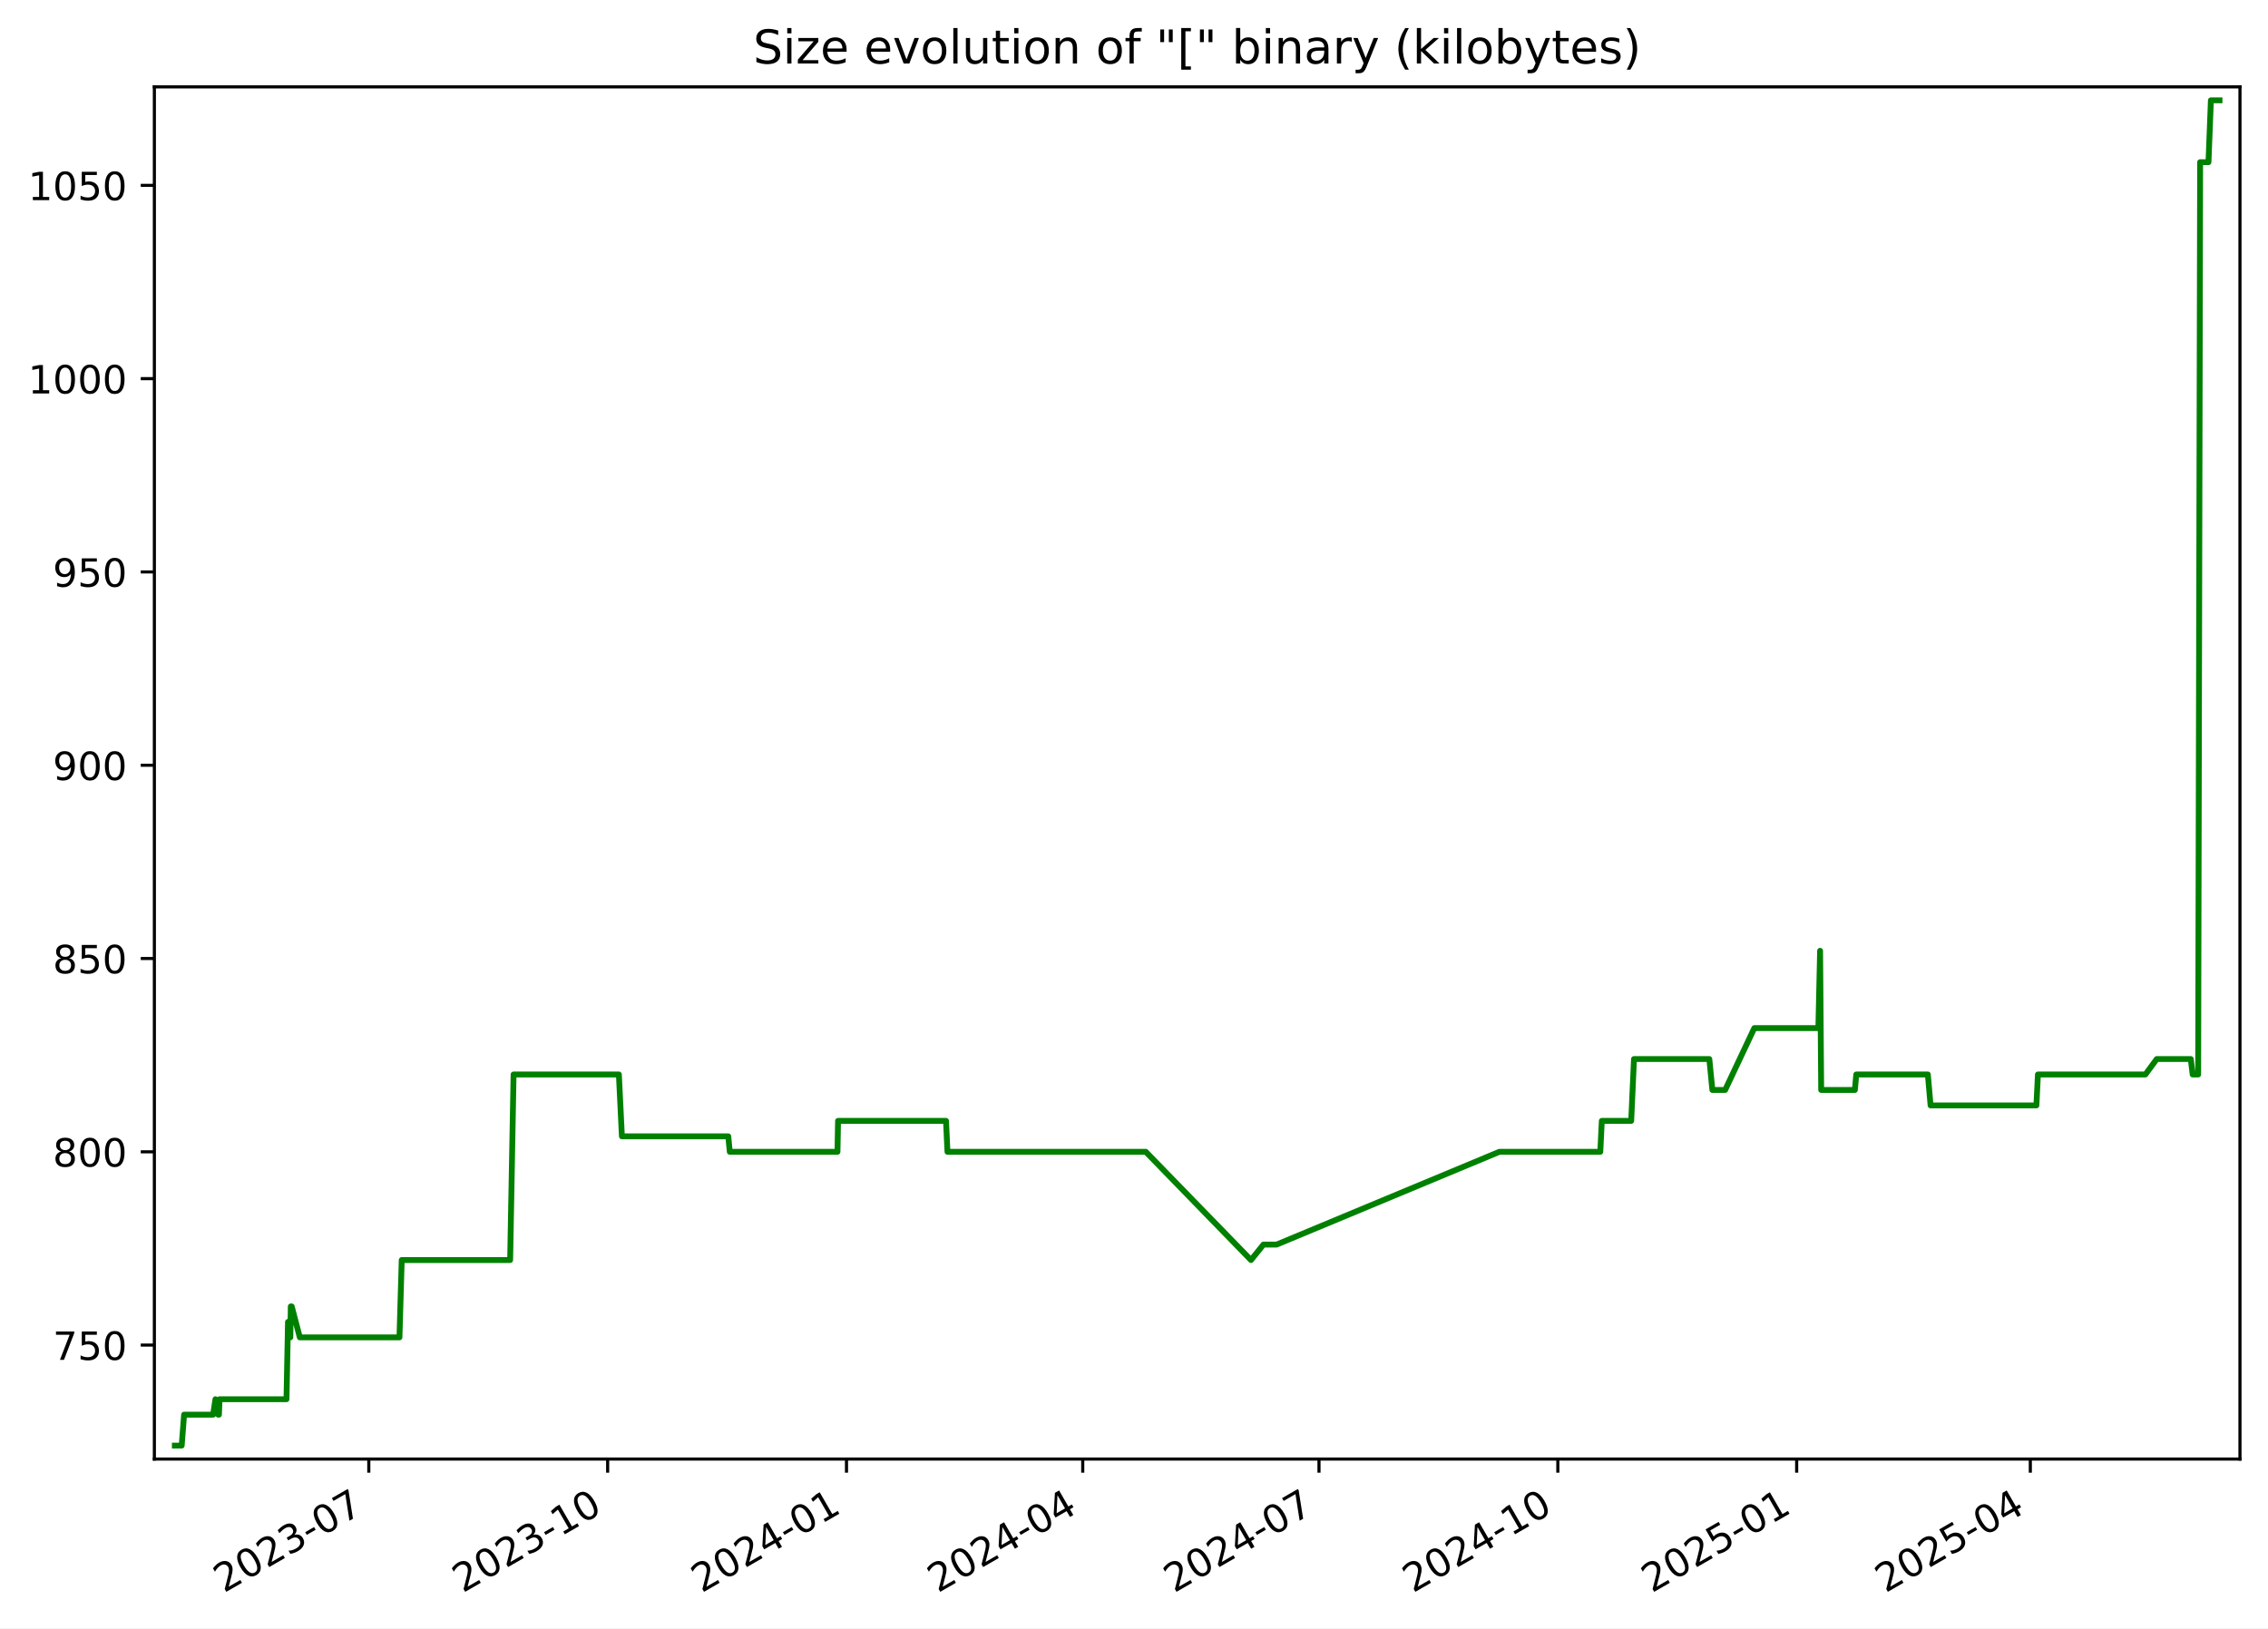
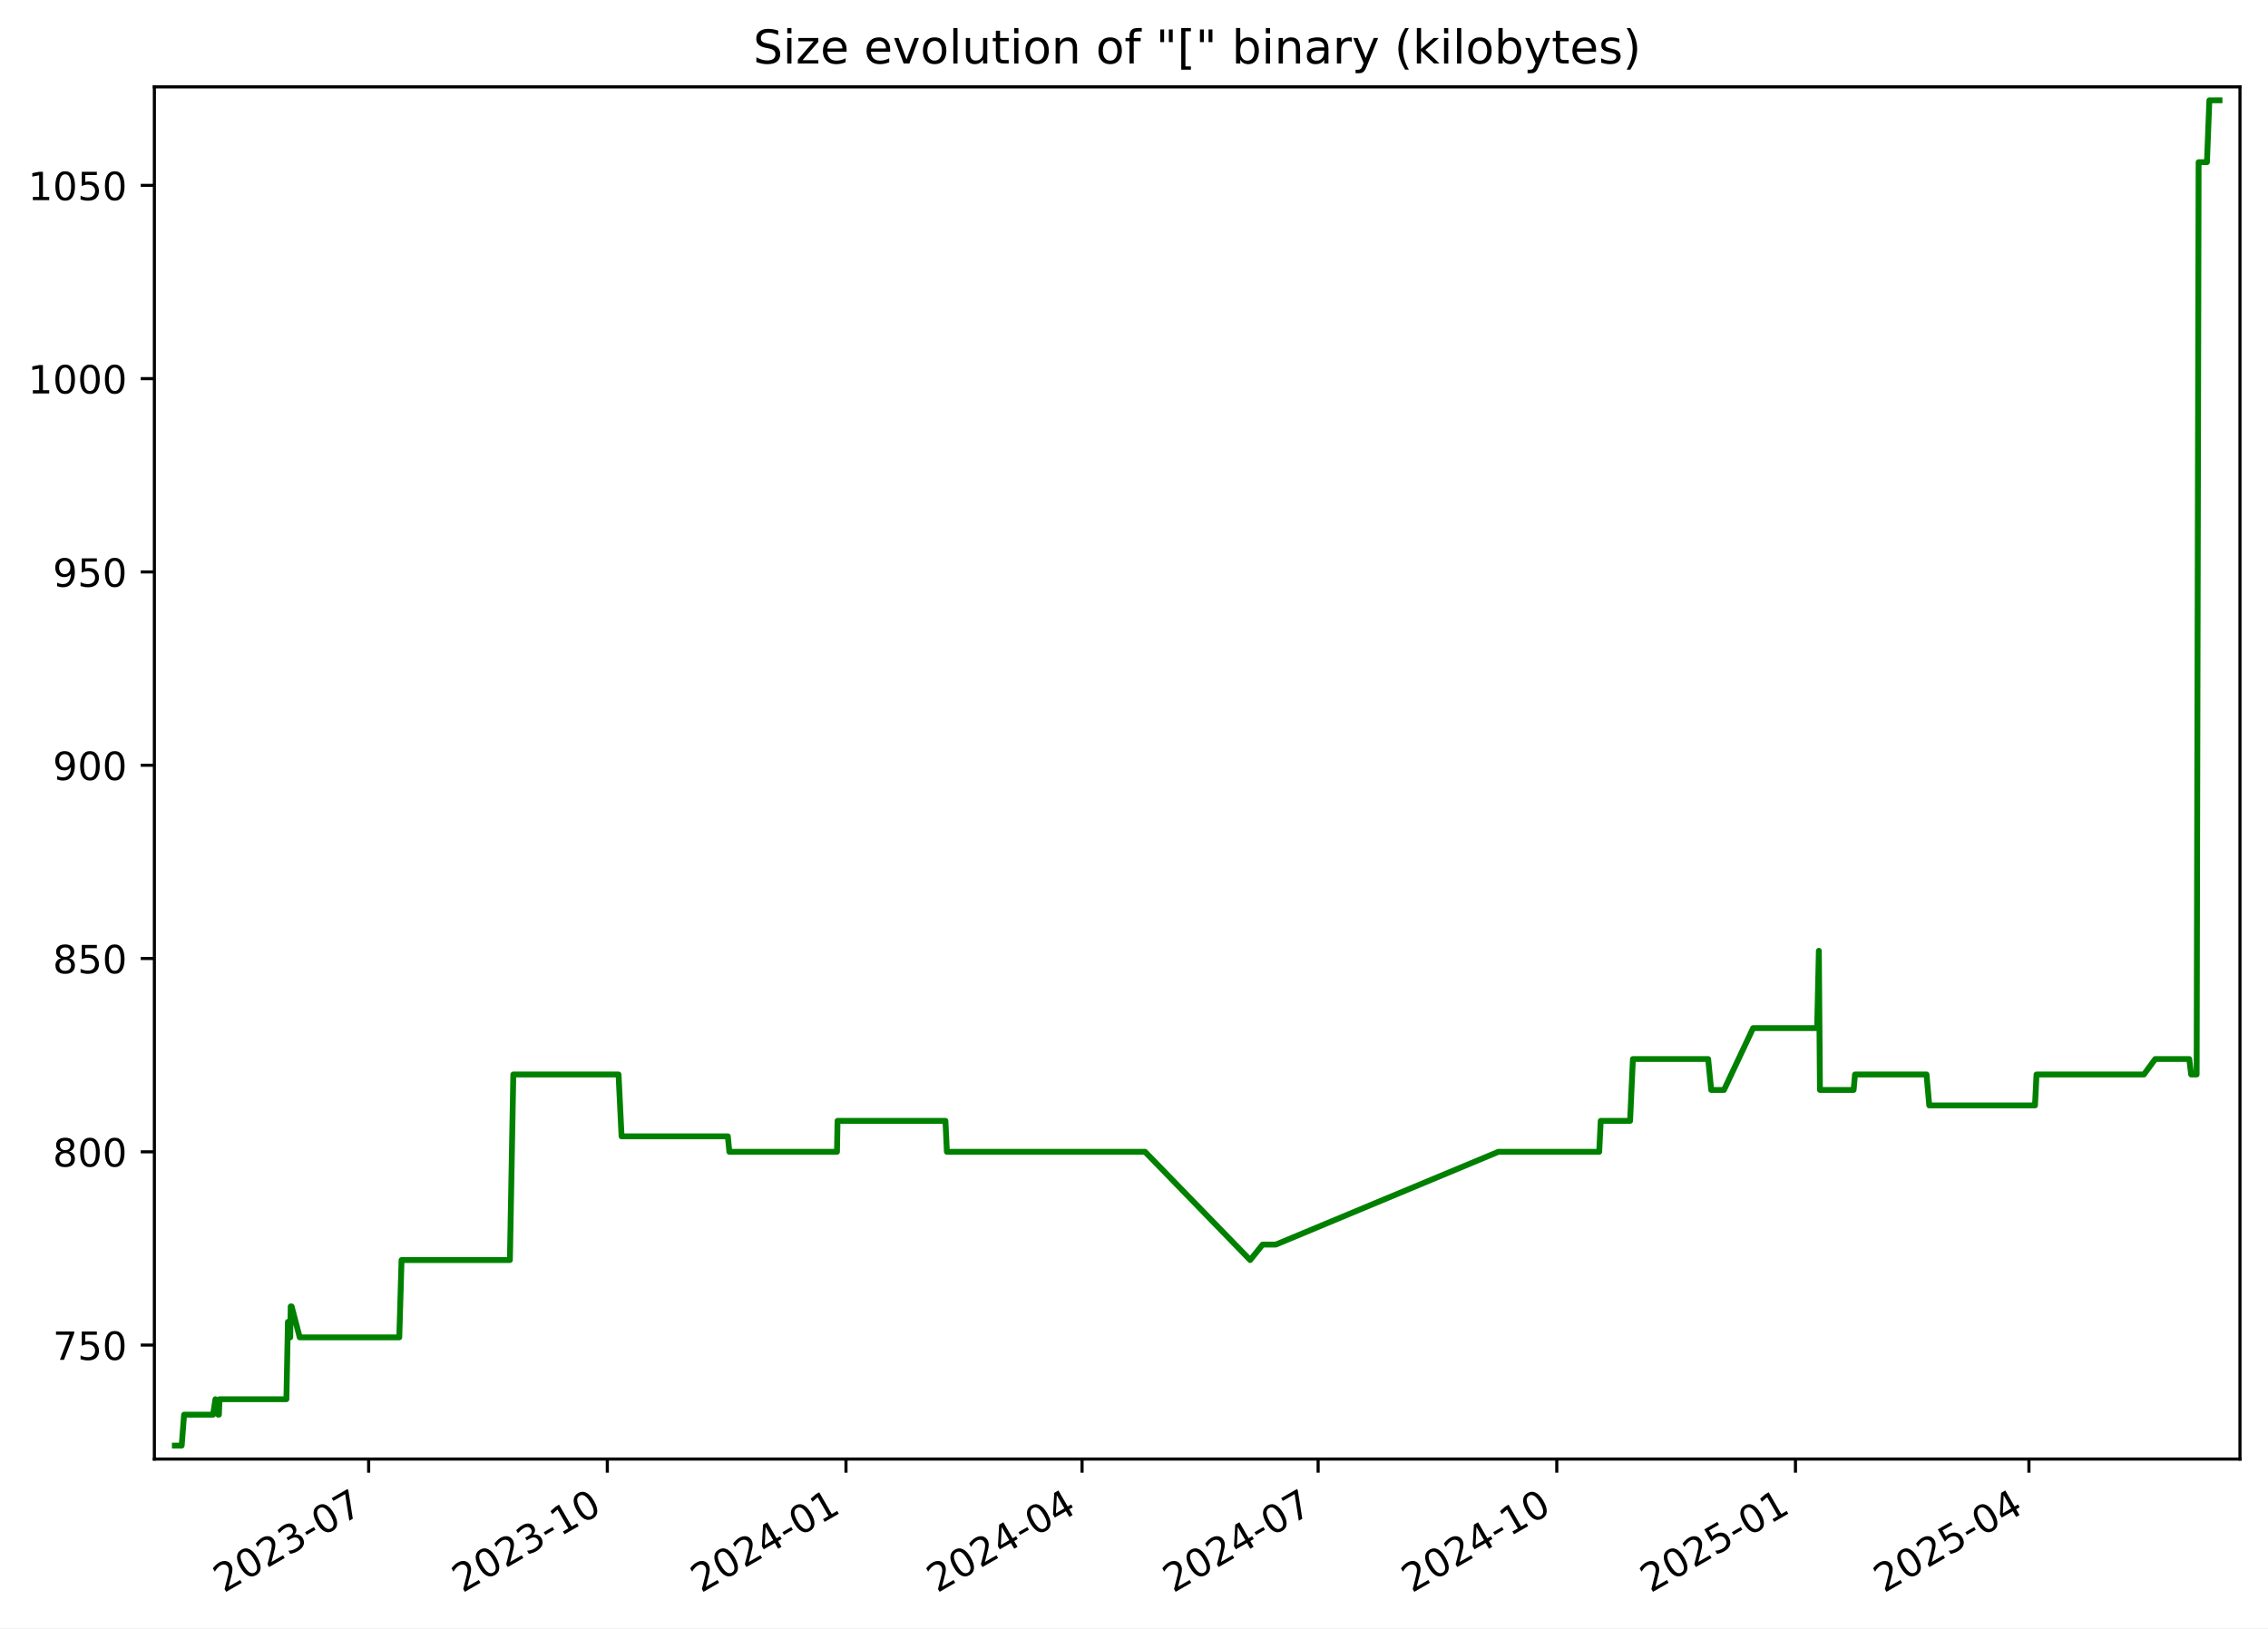
<svg xmlns="http://www.w3.org/2000/svg" xmlns:xlink="http://www.w3.org/1999/xlink" width="582.53pt" height="418.303pt" viewBox="0 0 582.53 418.303" version="1.1">
  <defs>
    <style type="text/css">*{stroke-linejoin: round; stroke-linecap: butt}</style>
  </defs>
  <g id="figure_1">
    <g id="patch_1">
      <path d="M -0 418.303  L 582.53 418.303  L 582.53 0  L -0 0  z " style="fill: #ffffff" />
    </g>
    <g id="axes_1">
      <g id="patch_2">
        <path d="M 39.65 374.83  L 575.33 374.83  L 575.33 22.318  L 39.65 22.318  z " style="fill: #ffffff" />
      </g>
      <g id="matplotlib.axis_1">
        <g id="xtick_1">
          <g id="line2d_1">
            <defs>
-               <path id="md5276ea3bb" d="M 0 0  L 0 3.5  " style="stroke: #000000; stroke-width: 0.8" />
+               <path id="mc15c99a570" d="M 0 0  L 0 3.5  " style="stroke: #000000; stroke-width: 0.8" />
            </defs>
            <g>
-               <use xlink:href="#md5276ea3bb" x="94.726" y="374.83" style="stroke: #000000; stroke-width: 0.8" />
+               <use xlink:href="#mc15c99a570" x="94.689" y="374.83" style="stroke: #000000; stroke-width: 0.8" />
            </g>
          </g>
          <g id="text_1">
-             <g transform="translate(57.50135 409.302) rotate(-30) scale(0.1 -0.1)">
+             <g transform="translate(57.4638 409.302) rotate(-30) scale(0.1 -0.1)">
              <defs>
                <path id="DejaVuSans-32" d="M 1228 531  L 3431 531  L 3431 0  L 469 0  L 469 531  Q 828 903 1448 1529  Q 2069 2156 2228 2338  Q 2531 2678 2651 2914  Q 2772 3150 2772 3378  Q 2772 3750 2511 3984  Q 2250 4219 1831 4219  Q 1534 4219 1204 4116  Q 875 4013 500 3803  L 500 4441  Q 881 4594 1212 4672  Q 1544 4750 1819 4750  Q 2544 4750 2975 4387  Q 3406 4025 3406 3419  Q 3406 3131 3298 2873  Q 3191 2616 2906 2266  Q 2828 2175 2409 1742  Q 1991 1309 1228 531  z " transform="scale(0.015625)" />
                <path id="DejaVuSans-30" d="M 2034 4250  Q 1547 4250 1301 3770  Q 1056 3291 1056 2328  Q 1056 1369 1301 889  Q 1547 409 2034 409  Q 2525 409 2770 889  Q 3016 1369 3016 2328  Q 3016 3291 2770 3770  Q 2525 4250 2034 4250  z M 2034 4750  Q 2819 4750 3233 4129  Q 3647 3509 3647 2328  Q 3647 1150 3233 529  Q 2819 -91 2034 -91  Q 1250 -91 836 529  Q 422 1150 422 2328  Q 422 3509 836 4129  Q 1250 4750 2034 4750  z " transform="scale(0.015625)" />
                <path id="DejaVuSans-33" d="M 2597 2516  Q 3050 2419 3304 2112  Q 3559 1806 3559 1356  Q 3559 666 3084 287  Q 2609 -91 1734 -91  Q 1441 -91 1130 -33  Q 819 25 488 141  L 488 750  Q 750 597 1062 519  Q 1375 441 1716 441  Q 2309 441 2620 675  Q 2931 909 2931 1356  Q 2931 1769 2642 2001  Q 2353 2234 1838 2234  L 1294 2234  L 1294 2753  L 1863 2753  Q 2328 2753 2575 2939  Q 2822 3125 2822 3475  Q 2822 3834 2567 4026  Q 2313 4219 1838 4219  Q 1578 4219 1281 4162  Q 984 4106 628 3988  L 628 4550  Q 988 4650 1302 4700  Q 1616 4750 1894 4750  Q 2613 4750 3031 4423  Q 3450 4097 3450 3541  Q 3450 3153 3228 2886  Q 3006 2619 2597 2516  z " transform="scale(0.015625)" />
                <path id="DejaVuSans-2d" d="M 313 2009  L 1997 2009  L 1997 1497  L 313 1497  L 313 2009  z " transform="scale(0.015625)" />
                <path id="DejaVuSans-37" d="M 525 4666  L 3525 4666  L 3525 4397  L 1831 0  L 1172 0  L 2766 4134  L 525 4134  L 525 4666  z " transform="scale(0.015625)" />
              </defs>
              <use xlink:href="#DejaVuSans-32" />
              <use xlink:href="#DejaVuSans-30" x="63.623" />
              <use xlink:href="#DejaVuSans-32" x="127.246" />
              <use xlink:href="#DejaVuSans-33" x="190.869" />
              <use xlink:href="#DejaVuSans-2d" x="254.492" />
              <use xlink:href="#DejaVuSans-30" x="290.576" />
              <use xlink:href="#DejaVuSans-37" x="354.199" />
            </g>
          </g>
        </g>
        <g id="xtick_2">
          <g id="line2d_2">
            <g>
-               <use xlink:href="#md5276ea3bb" x="156.073" y="374.83" style="stroke: #000000; stroke-width: 0.8" />
+               <use xlink:href="#mc15c99a570" x="155.989" y="374.83" style="stroke: #000000; stroke-width: 0.8" />
            </g>
          </g>
          <g id="text_2">
-             <g transform="translate(118.8478 409.302) rotate(-30) scale(0.1 -0.1)">
+             <g transform="translate(118.7641 409.302) rotate(-30) scale(0.1 -0.1)">
              <defs>
                <path id="DejaVuSans-31" d="M 794 531  L 1825 531  L 1825 4091  L 703 3866  L 703 4441  L 1819 4666  L 2450 4666  L 2450 531  L 3481 531  L 3481 0  L 794 0  L 794 531  z " transform="scale(0.015625)" />
              </defs>
              <use xlink:href="#DejaVuSans-32" />
              <use xlink:href="#DejaVuSans-30" x="63.623" />
              <use xlink:href="#DejaVuSans-32" x="127.246" />
              <use xlink:href="#DejaVuSans-33" x="190.869" />
              <use xlink:href="#DejaVuSans-2d" x="254.492" />
              <use xlink:href="#DejaVuSans-31" x="290.576" />
              <use xlink:href="#DejaVuSans-30" x="354.199" />
            </g>
          </g>
        </g>
        <g id="xtick_3">
          <g id="line2d_3">
            <g>
-               <use xlink:href="#md5276ea3bb" x="217.419" y="374.83" style="stroke: #000000; stroke-width: 0.8" />
+               <use xlink:href="#mc15c99a570" x="217.289" y="374.83" style="stroke: #000000; stroke-width: 0.8" />
            </g>
          </g>
          <g id="text_3">
-             <g transform="translate(180.1943 409.302) rotate(-30) scale(0.1 -0.1)">
+             <g transform="translate(180.0643 409.302) rotate(-30) scale(0.1 -0.1)">
              <defs>
                <path id="DejaVuSans-34" d="M 2419 4116  L 825 1625  L 2419 1625  L 2419 4116  z M 2253 4666  L 3047 4666  L 3047 1625  L 3713 1625  L 3713 1100  L 3047 1100  L 3047 0  L 2419 0  L 2419 1100  L 313 1100  L 313 1709  L 2253 4666  z " transform="scale(0.015625)" />
              </defs>
              <use xlink:href="#DejaVuSans-32" />
              <use xlink:href="#DejaVuSans-30" x="63.623" />
              <use xlink:href="#DejaVuSans-32" x="127.246" />
              <use xlink:href="#DejaVuSans-34" x="190.869" />
              <use xlink:href="#DejaVuSans-2d" x="254.492" />
              <use xlink:href="#DejaVuSans-30" x="290.576" />
              <use xlink:href="#DejaVuSans-31" x="354.199" />
            </g>
          </g>
        </g>
        <g id="xtick_4">
          <g id="line2d_4">
            <g>
-               <use xlink:href="#md5276ea3bb" x="278.099" y="374.83" style="stroke: #000000; stroke-width: 0.8" />
+               <use xlink:href="#mc15c99a570" x="277.923" y="374.83" style="stroke: #000000; stroke-width: 0.8" />
            </g>
          </g>
          <g id="text_4">
-             <g transform="translate(240.874 409.302) rotate(-30) scale(0.1 -0.1)">
+             <g transform="translate(240.6983 409.302) rotate(-30) scale(0.1 -0.1)">
              <use xlink:href="#DejaVuSans-32" />
              <use xlink:href="#DejaVuSans-30" x="63.623" />
              <use xlink:href="#DejaVuSans-32" x="127.246" />
              <use xlink:href="#DejaVuSans-34" x="190.869" />
              <use xlink:href="#DejaVuSans-2d" x="254.492" />
              <use xlink:href="#DejaVuSans-30" x="290.576" />
              <use xlink:href="#DejaVuSans-34" x="354.199" />
            </g>
          </g>
        </g>
        <g id="xtick_5">
          <g id="line2d_5">
            <g>
-               <use xlink:href="#md5276ea3bb" x="338.779" y="374.83" style="stroke: #000000; stroke-width: 0.8" />
+               <use xlink:href="#mc15c99a570" x="338.557" y="374.83" style="stroke: #000000; stroke-width: 0.8" />
            </g>
          </g>
          <g id="text_5">
-             <g transform="translate(301.5537 409.302) rotate(-30) scale(0.1 -0.1)">
+             <g transform="translate(301.3322 409.302) rotate(-30) scale(0.1 -0.1)">
              <use xlink:href="#DejaVuSans-32" />
              <use xlink:href="#DejaVuSans-30" x="63.623" />
              <use xlink:href="#DejaVuSans-32" x="127.246" />
              <use xlink:href="#DejaVuSans-34" x="190.869" />
              <use xlink:href="#DejaVuSans-2d" x="254.492" />
              <use xlink:href="#DejaVuSans-30" x="290.576" />
              <use xlink:href="#DejaVuSans-37" x="354.199" />
            </g>
          </g>
        </g>
        <g id="xtick_6">
          <g id="line2d_6">
            <g>
-               <use xlink:href="#md5276ea3bb" x="400.125" y="374.83" style="stroke: #000000; stroke-width: 0.8" />
+               <use xlink:href="#mc15c99a570" x="399.857" y="374.83" style="stroke: #000000; stroke-width: 0.8" />
            </g>
          </g>
          <g id="text_6">
-             <g transform="translate(362.9002 409.302) rotate(-30) scale(0.1 -0.1)">
+             <g transform="translate(362.6325 409.302) rotate(-30) scale(0.1 -0.1)">
              <use xlink:href="#DejaVuSans-32" />
              <use xlink:href="#DejaVuSans-30" x="63.623" />
              <use xlink:href="#DejaVuSans-32" x="127.246" />
              <use xlink:href="#DejaVuSans-34" x="190.869" />
              <use xlink:href="#DejaVuSans-2d" x="254.492" />
              <use xlink:href="#DejaVuSans-31" x="290.576" />
              <use xlink:href="#DejaVuSans-30" x="354.199" />
            </g>
          </g>
        </g>
        <g id="xtick_7">
          <g id="line2d_7">
            <g>
-               <use xlink:href="#md5276ea3bb" x="461.472" y="374.83" style="stroke: #000000; stroke-width: 0.8" />
+               <use xlink:href="#mc15c99a570" x="461.158" y="374.83" style="stroke: #000000; stroke-width: 0.8" />
            </g>
          </g>
          <g id="text_7">
-             <g transform="translate(424.2467 409.302) rotate(-30) scale(0.1 -0.1)">
+             <g transform="translate(423.9327 409.302) rotate(-30) scale(0.1 -0.1)">
              <defs>
                <path id="DejaVuSans-35" d="M 691 4666  L 3169 4666  L 3169 4134  L 1269 4134  L 1269 2991  Q 1406 3038 1543 3061  Q 1681 3084 1819 3084  Q 2600 3084 3056 2656  Q 3513 2228 3513 1497  Q 3513 744 3044 326  Q 2575 -91 1722 -91  Q 1428 -91 1123 -41  Q 819 9 494 109  L 494 744  Q 775 591 1075 516  Q 1375 441 1709 441  Q 2250 441 2565 725  Q 2881 1009 2881 1497  Q 2881 1984 2565 2268  Q 2250 2553 1709 2553  Q 1456 2553 1204 2497  Q 953 2441 691 2322  L 691 4666  z " transform="scale(0.015625)" />
              </defs>
              <use xlink:href="#DejaVuSans-32" />
              <use xlink:href="#DejaVuSans-30" x="63.623" />
              <use xlink:href="#DejaVuSans-32" x="127.246" />
              <use xlink:href="#DejaVuSans-35" x="190.869" />
              <use xlink:href="#DejaVuSans-2d" x="254.492" />
              <use xlink:href="#DejaVuSans-30" x="290.576" />
              <use xlink:href="#DejaVuSans-31" x="354.199" />
            </g>
          </g>
        </g>
        <g id="xtick_8">
          <g id="line2d_8">
            <g>
-               <use xlink:href="#md5276ea3bb" x="521.484" y="374.83" style="stroke: #000000; stroke-width: 0.8" />
+               <use xlink:href="#mc15c99a570" x="521.125" y="374.83" style="stroke: #000000; stroke-width: 0.8" />
            </g>
          </g>
          <g id="text_8">
-             <g transform="translate(484.2596 409.302) rotate(-30) scale(0.1 -0.1)">
+             <g transform="translate(483.9004 409.302) rotate(-30) scale(0.1 -0.1)">
              <use xlink:href="#DejaVuSans-32" />
              <use xlink:href="#DejaVuSans-30" x="63.623" />
              <use xlink:href="#DejaVuSans-32" x="127.246" />
              <use xlink:href="#DejaVuSans-35" x="190.869" />
              <use xlink:href="#DejaVuSans-2d" x="254.492" />
              <use xlink:href="#DejaVuSans-30" x="290.576" />
              <use xlink:href="#DejaVuSans-34" x="354.199" />
            </g>
          </g>
        </g>
      </g>
      <g id="matplotlib.axis_2">
        <g id="ytick_1">
          <g id="line2d_9">
            <defs>
-               <path id="m4bb05861af" d="M 0 0  L -3.5 0  " style="stroke: #000000; stroke-width: 0.8" />
+               <path id="m649e41d21a" d="M 0 0  L -3.5 0  " style="stroke: #000000; stroke-width: 0.8" />
            </defs>
            <g>
-               <use xlink:href="#m4bb05861af" x="39.65" y="345.553" style="stroke: #000000; stroke-width: 0.8" />
+               <use xlink:href="#m649e41d21a" x="39.65" y="345.553" style="stroke: #000000; stroke-width: 0.8" />
            </g>
          </g>
          <g id="text_9">
            <g transform="translate(13.5625 349.3527) scale(0.1 -0.1)">
              <use xlink:href="#DejaVuSans-37" />
              <use xlink:href="#DejaVuSans-35" x="63.623" />
              <use xlink:href="#DejaVuSans-30" x="127.246" />
            </g>
          </g>
        </g>
        <g id="ytick_2">
          <g id="line2d_10">
            <g>
-               <use xlink:href="#m4bb05861af" x="39.65" y="295.898" style="stroke: #000000; stroke-width: 0.8" />
+               <use xlink:href="#m649e41d21a" x="39.65" y="295.898" style="stroke: #000000; stroke-width: 0.8" />
            </g>
          </g>
          <g id="text_10">
            <g transform="translate(13.5625 299.6975) scale(0.1 -0.1)">
              <defs>
                <path id="DejaVuSans-38" d="M 2034 2216  Q 1584 2216 1326 1975  Q 1069 1734 1069 1313  Q 1069 891 1326 650  Q 1584 409 2034 409  Q 2484 409 2743 651  Q 3003 894 3003 1313  Q 3003 1734 2745 1975  Q 2488 2216 2034 2216  z M 1403 2484  Q 997 2584 770 2862  Q 544 3141 544 3541  Q 544 4100 942 4425  Q 1341 4750 2034 4750  Q 2731 4750 3128 4425  Q 3525 4100 3525 3541  Q 3525 3141 3298 2862  Q 3072 2584 2669 2484  Q 3125 2378 3379 2068  Q 3634 1759 3634 1313  Q 3634 634 3220 271  Q 2806 -91 2034 -91  Q 1263 -91 848 271  Q 434 634 434 1313  Q 434 1759 690 2068  Q 947 2378 1403 2484  z M 1172 3481  Q 1172 3119 1398 2916  Q 1625 2713 2034 2713  Q 2441 2713 2670 2916  Q 2900 3119 2900 3481  Q 2900 3844 2670 4047  Q 2441 4250 2034 4250  Q 1625 4250 1398 4047  Q 1172 3844 1172 3481  z " transform="scale(0.015625)" />
              </defs>
              <use xlink:href="#DejaVuSans-38" />
              <use xlink:href="#DejaVuSans-30" x="63.623" />
              <use xlink:href="#DejaVuSans-30" x="127.246" />
            </g>
          </g>
        </g>
        <g id="ytick_3">
          <g id="line2d_11">
            <g>
-               <use xlink:href="#m4bb05861af" x="39.65" y="246.243" style="stroke: #000000; stroke-width: 0.8" />
+               <use xlink:href="#m649e41d21a" x="39.65" y="246.243" style="stroke: #000000; stroke-width: 0.8" />
            </g>
          </g>
          <g id="text_11">
            <g transform="translate(13.5625 250.0423) scale(0.1 -0.1)">
              <use xlink:href="#DejaVuSans-38" />
              <use xlink:href="#DejaVuSans-35" x="63.623" />
              <use xlink:href="#DejaVuSans-30" x="127.246" />
            </g>
          </g>
        </g>
        <g id="ytick_4">
          <g id="line2d_12">
            <g>
-               <use xlink:href="#m4bb05861af" x="39.65" y="196.588" style="stroke: #000000; stroke-width: 0.8" />
+               <use xlink:href="#m649e41d21a" x="39.65" y="196.588" style="stroke: #000000; stroke-width: 0.8" />
            </g>
          </g>
          <g id="text_12">
            <g transform="translate(13.5625 200.3871) scale(0.1 -0.1)">
              <defs>
                <path id="DejaVuSans-39" d="M 703 97  L 703 672  Q 941 559 1184 500  Q 1428 441 1663 441  Q 2288 441 2617 861  Q 2947 1281 2994 2138  Q 2813 1869 2534 1725  Q 2256 1581 1919 1581  Q 1219 1581 811 2004  Q 403 2428 403 3163  Q 403 3881 828 4315  Q 1253 4750 1959 4750  Q 2769 4750 3195 4129  Q 3622 3509 3622 2328  Q 3622 1225 3098 567  Q 2575 -91 1691 -91  Q 1453 -91 1209 -44  Q 966 3 703 97  z M 1959 2075  Q 2384 2075 2632 2365  Q 2881 2656 2881 3163  Q 2881 3666 2632 3958  Q 2384 4250 1959 4250  Q 1534 4250 1286 3958  Q 1038 3666 1038 3163  Q 1038 2656 1286 2365  Q 1534 2075 1959 2075  z " transform="scale(0.015625)" />
              </defs>
              <use xlink:href="#DejaVuSans-39" />
              <use xlink:href="#DejaVuSans-30" x="63.623" />
              <use xlink:href="#DejaVuSans-30" x="127.246" />
            </g>
          </g>
        </g>
        <g id="ytick_5">
          <g id="line2d_13">
            <g>
-               <use xlink:href="#m4bb05861af" x="39.65" y="146.933" style="stroke: #000000; stroke-width: 0.8" />
+               <use xlink:href="#m649e41d21a" x="39.65" y="146.933" style="stroke: #000000; stroke-width: 0.8" />
            </g>
          </g>
          <g id="text_13">
            <g transform="translate(13.5625 150.732) scale(0.1 -0.1)">
              <use xlink:href="#DejaVuSans-39" />
              <use xlink:href="#DejaVuSans-35" x="63.623" />
              <use xlink:href="#DejaVuSans-30" x="127.246" />
            </g>
          </g>
        </g>
        <g id="ytick_6">
          <g id="line2d_14">
            <g>
-               <use xlink:href="#m4bb05861af" x="39.65" y="97.278" style="stroke: #000000; stroke-width: 0.8" />
+               <use xlink:href="#m649e41d21a" x="39.65" y="97.278" style="stroke: #000000; stroke-width: 0.8" />
            </g>
          </g>
          <g id="text_14">
            <g transform="translate(7.2 101.0768) scale(0.1 -0.1)">
              <use xlink:href="#DejaVuSans-31" />
              <use xlink:href="#DejaVuSans-30" x="63.623" />
              <use xlink:href="#DejaVuSans-30" x="127.246" />
              <use xlink:href="#DejaVuSans-30" x="190.869" />
            </g>
          </g>
        </g>
        <g id="ytick_7">
          <g id="line2d_15">
            <g>
-               <use xlink:href="#m4bb05861af" x="39.65" y="47.622" style="stroke: #000000; stroke-width: 0.8" />
+               <use xlink:href="#m649e41d21a" x="39.65" y="47.622" style="stroke: #000000; stroke-width: 0.8" />
            </g>
          </g>
          <g id="text_15">
            <g transform="translate(7.2 51.42162) scale(0.1 -0.1)">
              <use xlink:href="#DejaVuSans-31" />
              <use xlink:href="#DejaVuSans-30" x="63.623" />
              <use xlink:href="#DejaVuSans-35" x="127.246" />
              <use xlink:href="#DejaVuSans-30" x="190.869" />
            </g>
          </g>
        </g>
      </g>
      <g id="line2d_16">
-         <path d="M 44.902 371.374  L 46.667 371.374  L 47.284 363.429  L 54.737 363.429  L 55.337 359.457  L 56.054 363.429  L 56.237 363.429  L 56.387 359.457  L 73.584 359.457  L 73.974 339.595  L 74.57 343.567  L 74.69 335.622  L 74.927 335.622  L 77.005 343.567  L 102.601 343.567  L 103.182 323.705  L 131.033 323.705  L 131.911 276.036  L 158.96 276.036  L 159.733 291.926  L 187.058 291.926  L 187.44 295.898  L 215.105 295.898  L 215.249 287.953  L 242.982 287.953  L 243.356 295.898  L 294.29 295.898  L 321.316 323.705  L 324.507 319.733  L 327.891 319.733  L 385.112 295.898  L 411.031 295.898  L 411.42 287.953  L 418.968 287.953  L 419.689 272.064  L 439.035 272.064  L 439.817 280.009  L 443.1 280.009  L 450.59 264.119  L 467.043 264.119  L 467.488 244.257  L 467.767 280.009  L 476.421 280.009  L 476.778 276.036  L 495.164 276.036  L 495.865 283.981  L 523.044 283.981  L 523.437 276.036  L 551.039 276.036  L 553.953 272.064  L 562.696 272.064  L 563.179 276.036  L 564.594 276.036  L 565.1 41.664  L 567.243 41.664  L 567.864 25.774  L 570.078 25.774  L 570.078 25.774  " clip-path="url(#pf68d05ed05)" style="fill: none; stroke: #008000; stroke-width: 1.5; stroke-linecap: square" />
+         <path d="M 44.902 371.374  L 46.666 371.374  L 47.283 363.429  L 54.729 363.429  L 55.329 359.457  L 56.045 363.429  L 56.228 363.429  L 56.378 359.457  L 73.562 359.457  L 73.952 339.595  L 74.548 343.567  L 74.668 335.622  L 74.904 335.622  L 76.981 343.567  L 102.557 343.567  L 103.138 323.705  L 130.968 323.705  L 131.845 276.036  L 158.874 276.036  L 159.647 291.926  L 186.951 291.926  L 187.333 295.898  L 214.977 295.898  L 215.121 287.953  L 242.832 287.953  L 243.206 295.898  L 294.102 295.898  L 321.108 323.705  L 324.296 319.733  L 327.678 319.733  L 384.855 295.898  L 410.756 295.898  L 411.144 287.953  L 418.686 287.953  L 419.407 272.064  L 438.738 272.064  L 439.52 280.009  L 442.8 280.009  L 450.284 264.119  L 466.725 264.119  L 467.169 244.257  L 467.449 280.009  L 476.096 280.009  L 476.452 276.036  L 494.825 276.036  L 495.525 283.981  L 522.684 283.981  L 523.076 276.036  L 550.658 276.036  L 553.569 272.064  L 562.306 272.064  L 562.788 276.036  L 564.202 276.036  L 564.708 41.664  L 566.85 41.664  L 567.47 25.774  L 570.078 25.774  L 570.078 25.774  " clip-path="url(#pcd8bb4e030)" style="fill: none; stroke: #008000; stroke-width: 1.5; stroke-linecap: square" />
      </g>
      <g id="patch_3">
        <path d="M 39.65 374.83  L 39.65 22.318  " style="fill: none; stroke: #000000; stroke-width: 0.8; stroke-linejoin: miter; stroke-linecap: square" />
      </g>
      <g id="patch_4">
        <path d="M 575.33 374.83  L 575.33 22.318  " style="fill: none; stroke: #000000; stroke-width: 0.8; stroke-linejoin: miter; stroke-linecap: square" />
      </g>
      <g id="patch_5">
        <path d="M 39.65 374.83  L 575.33 374.83  " style="fill: none; stroke: #000000; stroke-width: 0.8; stroke-linejoin: miter; stroke-linecap: square" />
      </g>
      <g id="patch_6">
        <path d="M 39.65 22.318  L 575.33 22.318  " style="fill: none; stroke: #000000; stroke-width: 0.8; stroke-linejoin: miter; stroke-linecap: square" />
      </g>
      <g id="text_16">
        <g transform="translate(193.4534 16.31812) scale(0.12 -0.12)">
          <defs>
            <path id="DejaVuSans-53" d="M 3425 4513  L 3425 3897  Q 3066 4069 2747 4153  Q 2428 4238 2131 4238  Q 1616 4238 1336 4038  Q 1056 3838 1056 3469  Q 1056 3159 1242 3001  Q 1428 2844 1947 2747  L 2328 2669  Q 3034 2534 3370 2195  Q 3706 1856 3706 1288  Q 3706 609 3251 259  Q 2797 -91 1919 -91  Q 1588 -91 1214 -16  Q 841 59 441 206  L 441 856  Q 825 641 1194 531  Q 1563 422 1919 422  Q 2459 422 2753 634  Q 3047 847 3047 1241  Q 3047 1584 2836 1778  Q 2625 1972 2144 2069  L 1759 2144  Q 1053 2284 737 2584  Q 422 2884 422 3419  Q 422 4038 858 4394  Q 1294 4750 2059 4750  Q 2388 4750 2728 4690  Q 3069 4631 3425 4513  z " transform="scale(0.015625)" />
            <path id="DejaVuSans-69" d="M 603 3500  L 1178 3500  L 1178 0  L 603 0  L 603 3500  z M 603 4863  L 1178 4863  L 1178 4134  L 603 4134  L 603 4863  z " transform="scale(0.015625)" />
            <path id="DejaVuSans-7a" d="M 353 3500  L 3084 3500  L 3084 2975  L 922 459  L 3084 459  L 3084 0  L 275 0  L 275 525  L 2438 3041  L 353 3041  L 353 3500  z " transform="scale(0.015625)" />
            <path id="DejaVuSans-65" d="M 3597 1894  L 3597 1613  L 953 1613  Q 991 1019 1311 708  Q 1631 397 2203 397  Q 2534 397 2845 478  Q 3156 559 3463 722  L 3463 178  Q 3153 47 2828 -22  Q 2503 -91 2169 -91  Q 1331 -91 842 396  Q 353 884 353 1716  Q 353 2575 817 3079  Q 1281 3584 2069 3584  Q 2775 3584 3186 3129  Q 3597 2675 3597 1894  z M 3022 2063  Q 3016 2534 2758 2815  Q 2500 3097 2075 3097  Q 1594 3097 1305 2825  Q 1016 2553 972 2059  L 3022 2063  z " transform="scale(0.015625)" />
            <path id="DejaVuSans-20" transform="scale(0.015625)" />
            <path id="DejaVuSans-76" d="M 191 3500  L 800 3500  L 1894 563  L 2988 3500  L 3597 3500  L 2284 0  L 1503 0  L 191 3500  z " transform="scale(0.015625)" />
            <path id="DejaVuSans-6f" d="M 1959 3097  Q 1497 3097 1228 2736  Q 959 2375 959 1747  Q 959 1119 1226 758  Q 1494 397 1959 397  Q 2419 397 2687 759  Q 2956 1122 2956 1747  Q 2956 2369 2687 2733  Q 2419 3097 1959 3097  z M 1959 3584  Q 2709 3584 3137 3096  Q 3566 2609 3566 1747  Q 3566 888 3137 398  Q 2709 -91 1959 -91  Q 1206 -91 779 398  Q 353 888 353 1747  Q 353 2609 779 3096  Q 1206 3584 1959 3584  z " transform="scale(0.015625)" />
            <path id="DejaVuSans-6c" d="M 603 4863  L 1178 4863  L 1178 0  L 603 0  L 603 4863  z " transform="scale(0.015625)" />
            <path id="DejaVuSans-75" d="M 544 1381  L 544 3500  L 1119 3500  L 1119 1403  Q 1119 906 1312 657  Q 1506 409 1894 409  Q 2359 409 2629 706  Q 2900 1003 2900 1516  L 2900 3500  L 3475 3500  L 3475 0  L 2900 0  L 2900 538  Q 2691 219 2414 64  Q 2138 -91 1772 -91  Q 1169 -91 856 284  Q 544 659 544 1381  z M 1991 3584  L 1991 3584  z " transform="scale(0.015625)" />
            <path id="DejaVuSans-74" d="M 1172 4494  L 1172 3500  L 2356 3500  L 2356 3053  L 1172 3053  L 1172 1153  Q 1172 725 1289 603  Q 1406 481 1766 481  L 2356 481  L 2356 0  L 1766 0  Q 1100 0 847 248  Q 594 497 594 1153  L 594 3053  L 172 3053  L 172 3500  L 594 3500  L 594 4494  L 1172 4494  z " transform="scale(0.015625)" />
            <path id="DejaVuSans-6e" d="M 3513 2113  L 3513 0  L 2938 0  L 2938 2094  Q 2938 2591 2744 2837  Q 2550 3084 2163 3084  Q 1697 3084 1428 2787  Q 1159 2491 1159 1978  L 1159 0  L 581 0  L 581 3500  L 1159 3500  L 1159 2956  Q 1366 3272 1645 3428  Q 1925 3584 2291 3584  Q 2894 3584 3203 3211  Q 3513 2838 3513 2113  z " transform="scale(0.015625)" />
            <path id="DejaVuSans-66" d="M 2375 4863  L 2375 4384  L 1825 4384  Q 1516 4384 1395 4259  Q 1275 4134 1275 3809  L 1275 3500  L 2222 3500  L 2222 3053  L 1275 3053  L 1275 0  L 697 0  L 697 3053  L 147 3053  L 147 3500  L 697 3500  L 697 3744  Q 697 4328 969 4595  Q 1241 4863 1831 4863  L 2375 4863  z " transform="scale(0.015625)" />
            <path id="DejaVuSans-22" d="M 1147 4666  L 1147 2931  L 616 2931  L 616 4666  L 1147 4666  z M 2328 4666  L 2328 2931  L 1797 2931  L 1797 4666  L 2328 4666  z " transform="scale(0.015625)" />
            <path id="DejaVuSans-5b" d="M 550 4863  L 1875 4863  L 1875 4416  L 1125 4416  L 1125 -397  L 1875 -397  L 1875 -844  L 550 -844  L 550 4863  z " transform="scale(0.015625)" />
            <path id="DejaVuSans-62" d="M 3116 1747  Q 3116 2381 2855 2742  Q 2594 3103 2138 3103  Q 1681 3103 1420 2742  Q 1159 2381 1159 1747  Q 1159 1113 1420 752  Q 1681 391 2138 391  Q 2594 391 2855 752  Q 3116 1113 3116 1747  z M 1159 2969  Q 1341 3281 1617 3432  Q 1894 3584 2278 3584  Q 2916 3584 3314 3078  Q 3713 2572 3713 1747  Q 3713 922 3314 415  Q 2916 -91 2278 -91  Q 1894 -91 1617 61  Q 1341 213 1159 525  L 1159 0  L 581 0  L 581 4863  L 1159 4863  L 1159 2969  z " transform="scale(0.015625)" />
            <path id="DejaVuSans-61" d="M 2194 1759  Q 1497 1759 1228 1600  Q 959 1441 959 1056  Q 959 750 1161 570  Q 1363 391 1709 391  Q 2188 391 2477 730  Q 2766 1069 2766 1631  L 2766 1759  L 2194 1759  z M 3341 1997  L 3341 0  L 2766 0  L 2766 531  Q 2569 213 2275 61  Q 1981 -91 1556 -91  Q 1019 -91 701 211  Q 384 513 384 1019  Q 384 1609 779 1909  Q 1175 2209 1959 2209  L 2766 2209  L 2766 2266  Q 2766 2663 2505 2880  Q 2244 3097 1772 3097  Q 1472 3097 1187 3025  Q 903 2953 641 2809  L 641 3341  Q 956 3463 1253 3523  Q 1550 3584 1831 3584  Q 2591 3584 2966 3190  Q 3341 2797 3341 1997  z " transform="scale(0.015625)" />
            <path id="DejaVuSans-72" d="M 2631 2963  Q 2534 3019 2420 3045  Q 2306 3072 2169 3072  Q 1681 3072 1420 2755  Q 1159 2438 1159 1844  L 1159 0  L 581 0  L 581 3500  L 1159 3500  L 1159 2956  Q 1341 3275 1631 3429  Q 1922 3584 2338 3584  Q 2397 3584 2469 3576  Q 2541 3569 2628 3553  L 2631 2963  z " transform="scale(0.015625)" />
            <path id="DejaVuSans-79" d="M 2059 -325  Q 1816 -950 1584 -1140  Q 1353 -1331 966 -1331  L 506 -1331  L 506 -850  L 844 -850  Q 1081 -850 1212 -737  Q 1344 -625 1503 -206  L 1606 56  L 191 3500  L 800 3500  L 1894 763  L 2988 3500  L 3597 3500  L 2059 -325  z " transform="scale(0.015625)" />
            <path id="DejaVuSans-28" d="M 1984 4856  Q 1566 4138 1362 3434  Q 1159 2731 1159 2009  Q 1159 1288 1364 580  Q 1569 -128 1984 -844  L 1484 -844  Q 1016 -109 783 600  Q 550 1309 550 2009  Q 550 2706 781 3412  Q 1013 4119 1484 4856  L 1984 4856  z " transform="scale(0.015625)" />
            <path id="DejaVuSans-6b" d="M 581 4863  L 1159 4863  L 1159 1991  L 2875 3500  L 3609 3500  L 1753 1863  L 3688 0  L 2938 0  L 1159 1709  L 1159 0  L 581 0  L 581 4863  z " transform="scale(0.015625)" />
            <path id="DejaVuSans-73" d="M 2834 3397  L 2834 2853  Q 2591 2978 2328 3040  Q 2066 3103 1784 3103  Q 1356 3103 1142 2972  Q 928 2841 928 2578  Q 928 2378 1081 2264  Q 1234 2150 1697 2047  L 1894 2003  Q 2506 1872 2764 1633  Q 3022 1394 3022 966  Q 3022 478 2636 193  Q 2250 -91 1575 -91  Q 1294 -91 989 -36  Q 684 19 347 128  L 347 722  Q 666 556 975 473  Q 1284 391 1588 391  Q 1994 391 2212 530  Q 2431 669 2431 922  Q 2431 1156 2273 1281  Q 2116 1406 1581 1522  L 1381 1569  Q 847 1681 609 1914  Q 372 2147 372 2553  Q 372 3047 722 3315  Q 1072 3584 1716 3584  Q 2034 3584 2315 3537  Q 2597 3491 2834 3397  z " transform="scale(0.015625)" />
            <path id="DejaVuSans-29" d="M 513 4856  L 1013 4856  Q 1481 4119 1714 3412  Q 1947 2706 1947 2009  Q 1947 1309 1714 600  Q 1481 -109 1013 -844  L 513 -844  Q 928 -128 1133 580  Q 1338 1288 1338 2009  Q 1338 2731 1133 3434  Q 928 4138 513 4856  z " transform="scale(0.015625)" />
          </defs>
          <use xlink:href="#DejaVuSans-53" />
          <use xlink:href="#DejaVuSans-69" x="63.477" />
          <use xlink:href="#DejaVuSans-7a" x="91.26" />
          <use xlink:href="#DejaVuSans-65" x="143.75" />
          <use xlink:href="#DejaVuSans-20" x="205.273" />
          <use xlink:href="#DejaVuSans-65" x="237.061" />
          <use xlink:href="#DejaVuSans-76" x="298.584" />
          <use xlink:href="#DejaVuSans-6f" x="357.764" />
          <use xlink:href="#DejaVuSans-6c" x="418.945" />
          <use xlink:href="#DejaVuSans-75" x="446.729" />
          <use xlink:href="#DejaVuSans-74" x="510.107" />
          <use xlink:href="#DejaVuSans-69" x="549.316" />
          <use xlink:href="#DejaVuSans-6f" x="577.1" />
          <use xlink:href="#DejaVuSans-6e" x="638.281" />
          <use xlink:href="#DejaVuSans-20" x="701.66" />
          <use xlink:href="#DejaVuSans-6f" x="733.447" />
          <use xlink:href="#DejaVuSans-66" x="794.629" />
          <use xlink:href="#DejaVuSans-20" x="829.834" />
          <use xlink:href="#DejaVuSans-22" x="861.621" />
          <use xlink:href="#DejaVuSans-5b" x="907.617" />
          <use xlink:href="#DejaVuSans-22" x="946.631" />
          <use xlink:href="#DejaVuSans-20" x="992.627" />
          <use xlink:href="#DejaVuSans-62" x="1024.414" />
          <use xlink:href="#DejaVuSans-69" x="1087.891" />
          <use xlink:href="#DejaVuSans-6e" x="1115.674" />
          <use xlink:href="#DejaVuSans-61" x="1179.053" />
          <use xlink:href="#DejaVuSans-72" x="1240.332" />
          <use xlink:href="#DejaVuSans-79" x="1281.445" />
          <use xlink:href="#DejaVuSans-20" x="1340.625" />
          <use xlink:href="#DejaVuSans-28" x="1372.412" />
          <use xlink:href="#DejaVuSans-6b" x="1411.426" />
          <use xlink:href="#DejaVuSans-69" x="1469.336" />
          <use xlink:href="#DejaVuSans-6c" x="1497.119" />
          <use xlink:href="#DejaVuSans-6f" x="1524.902" />
          <use xlink:href="#DejaVuSans-62" x="1586.084" />
          <use xlink:href="#DejaVuSans-79" x="1649.561" />
          <use xlink:href="#DejaVuSans-74" x="1708.74" />
          <use xlink:href="#DejaVuSans-65" x="1747.949" />
          <use xlink:href="#DejaVuSans-73" x="1809.473" />
          <use xlink:href="#DejaVuSans-29" x="1861.572" />
        </g>
      </g>
    </g>
  </g>
  <defs>
-     <clipPath id="pf68d05ed05">
+     <clipPath id="pcd8bb4e030">
      <rect x="39.65" y="22.318" width="535.68" height="352.512" />
    </clipPath>
  </defs>
</svg>
